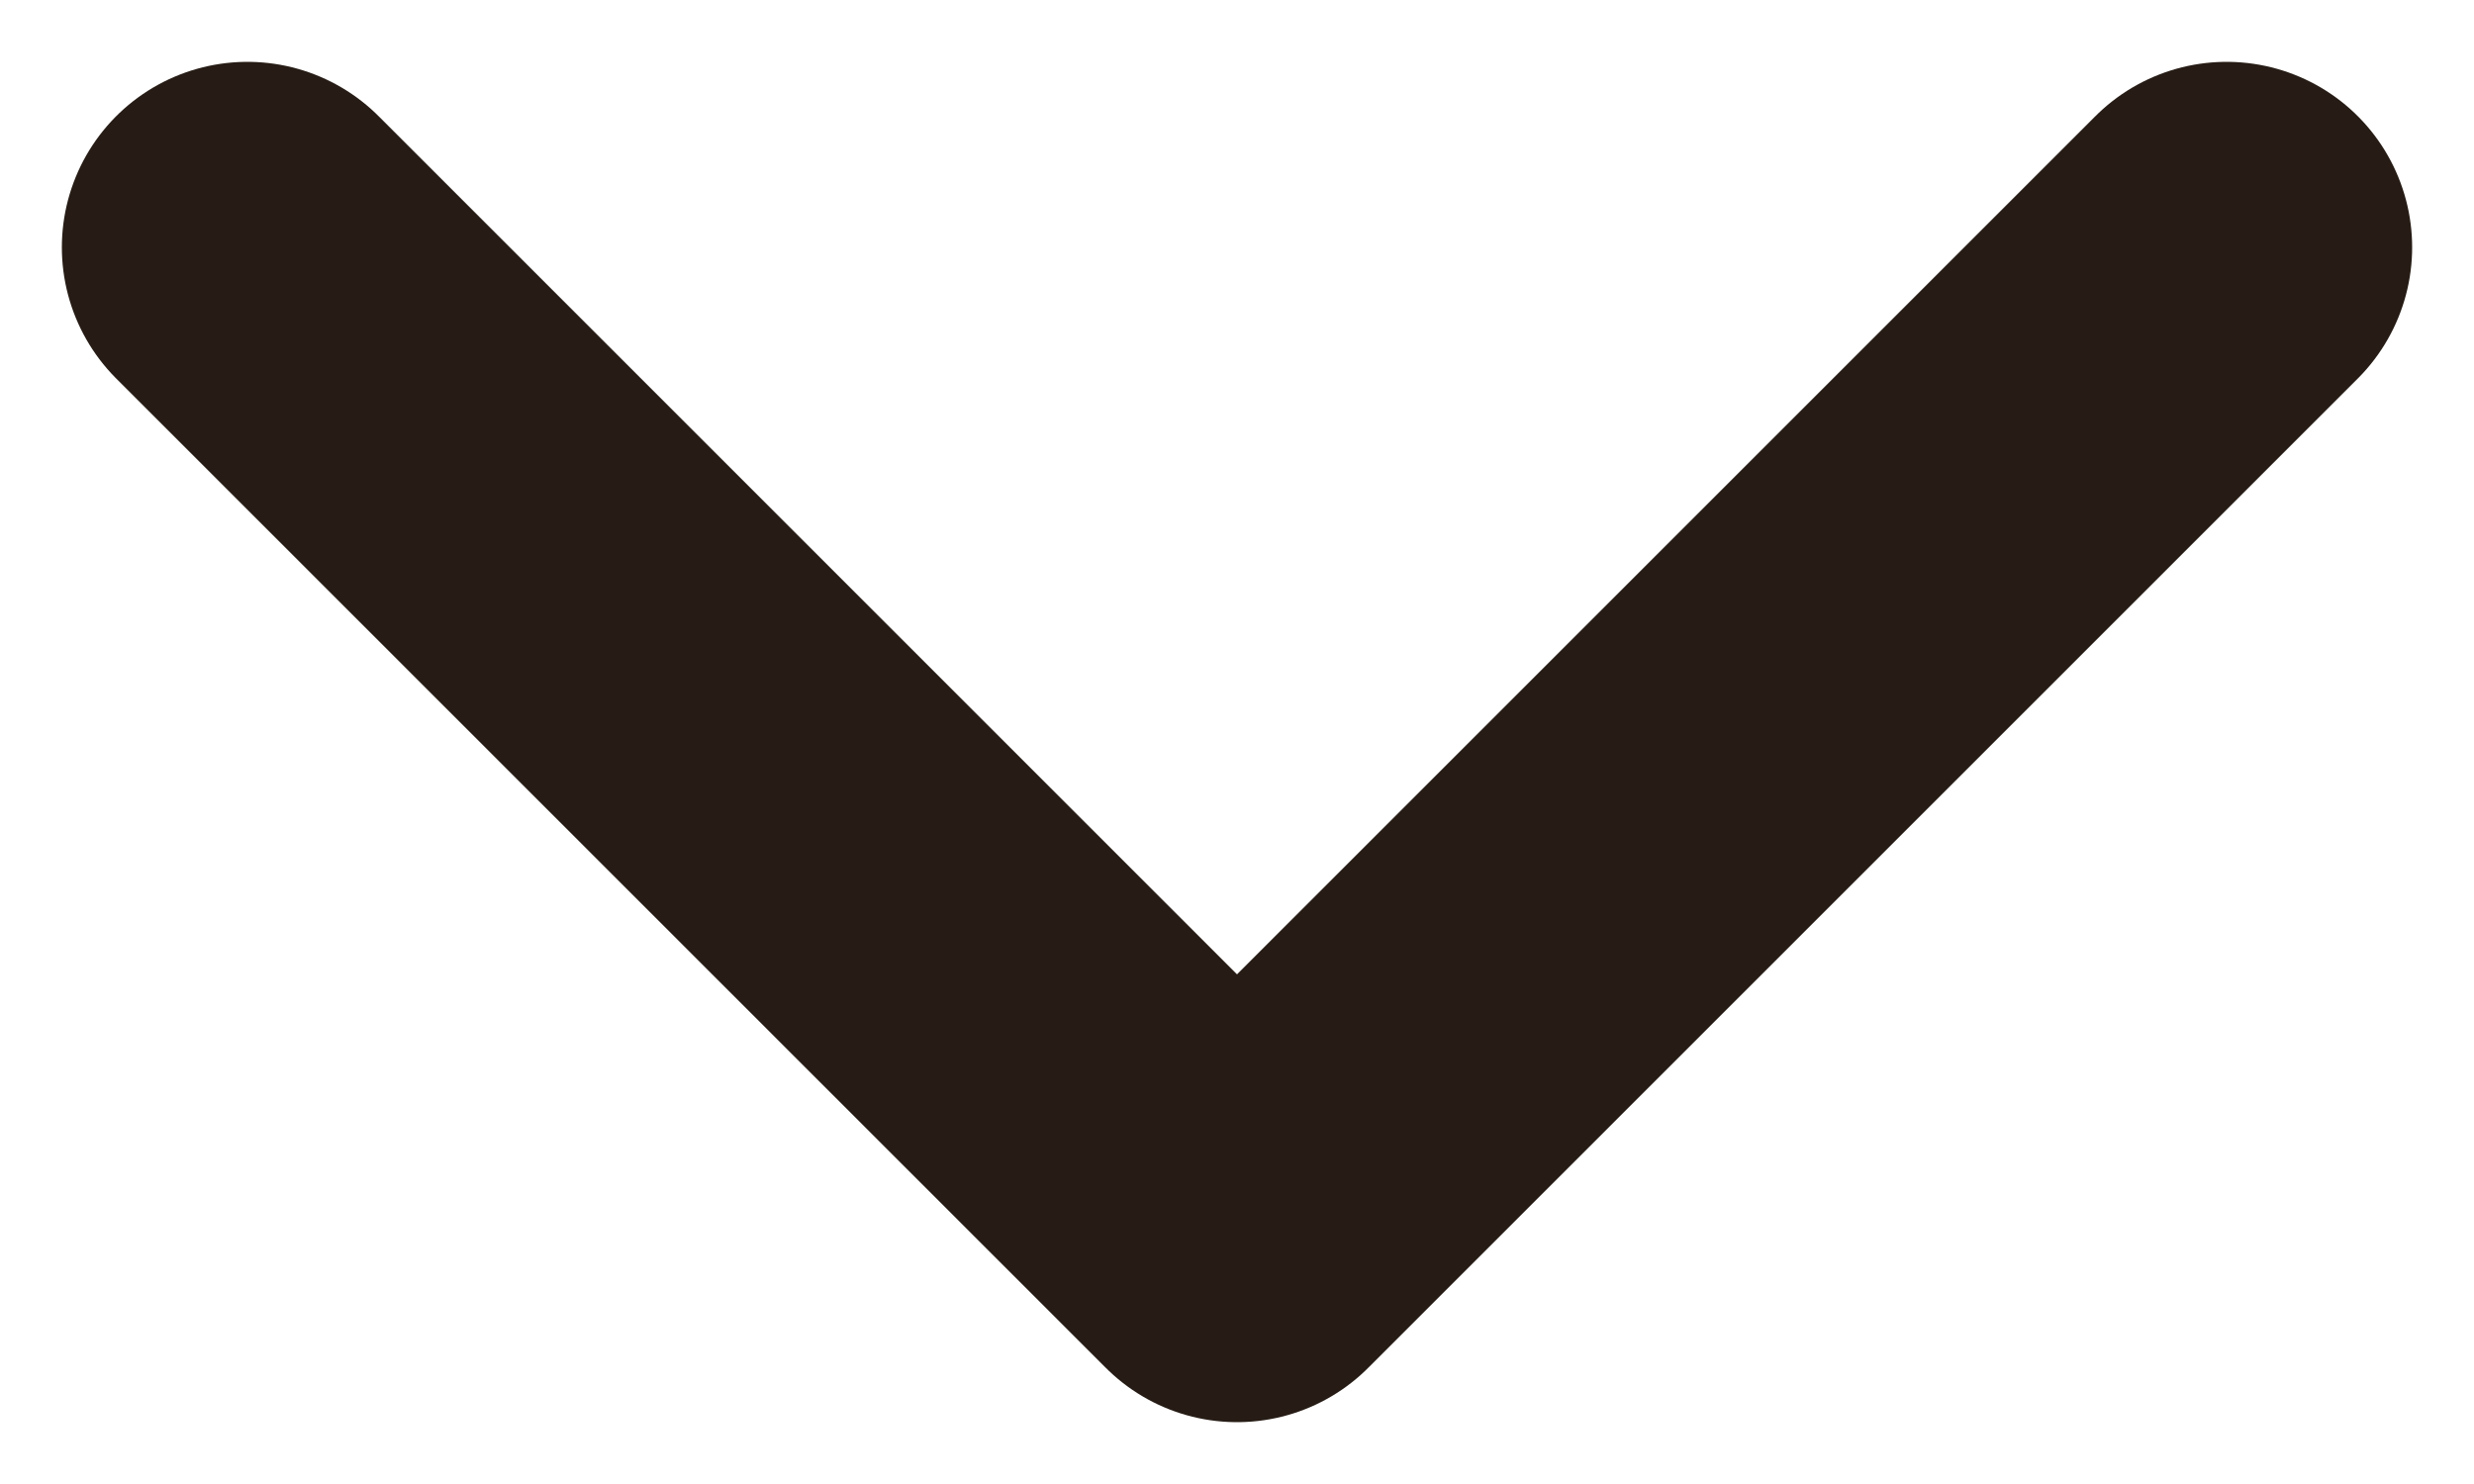
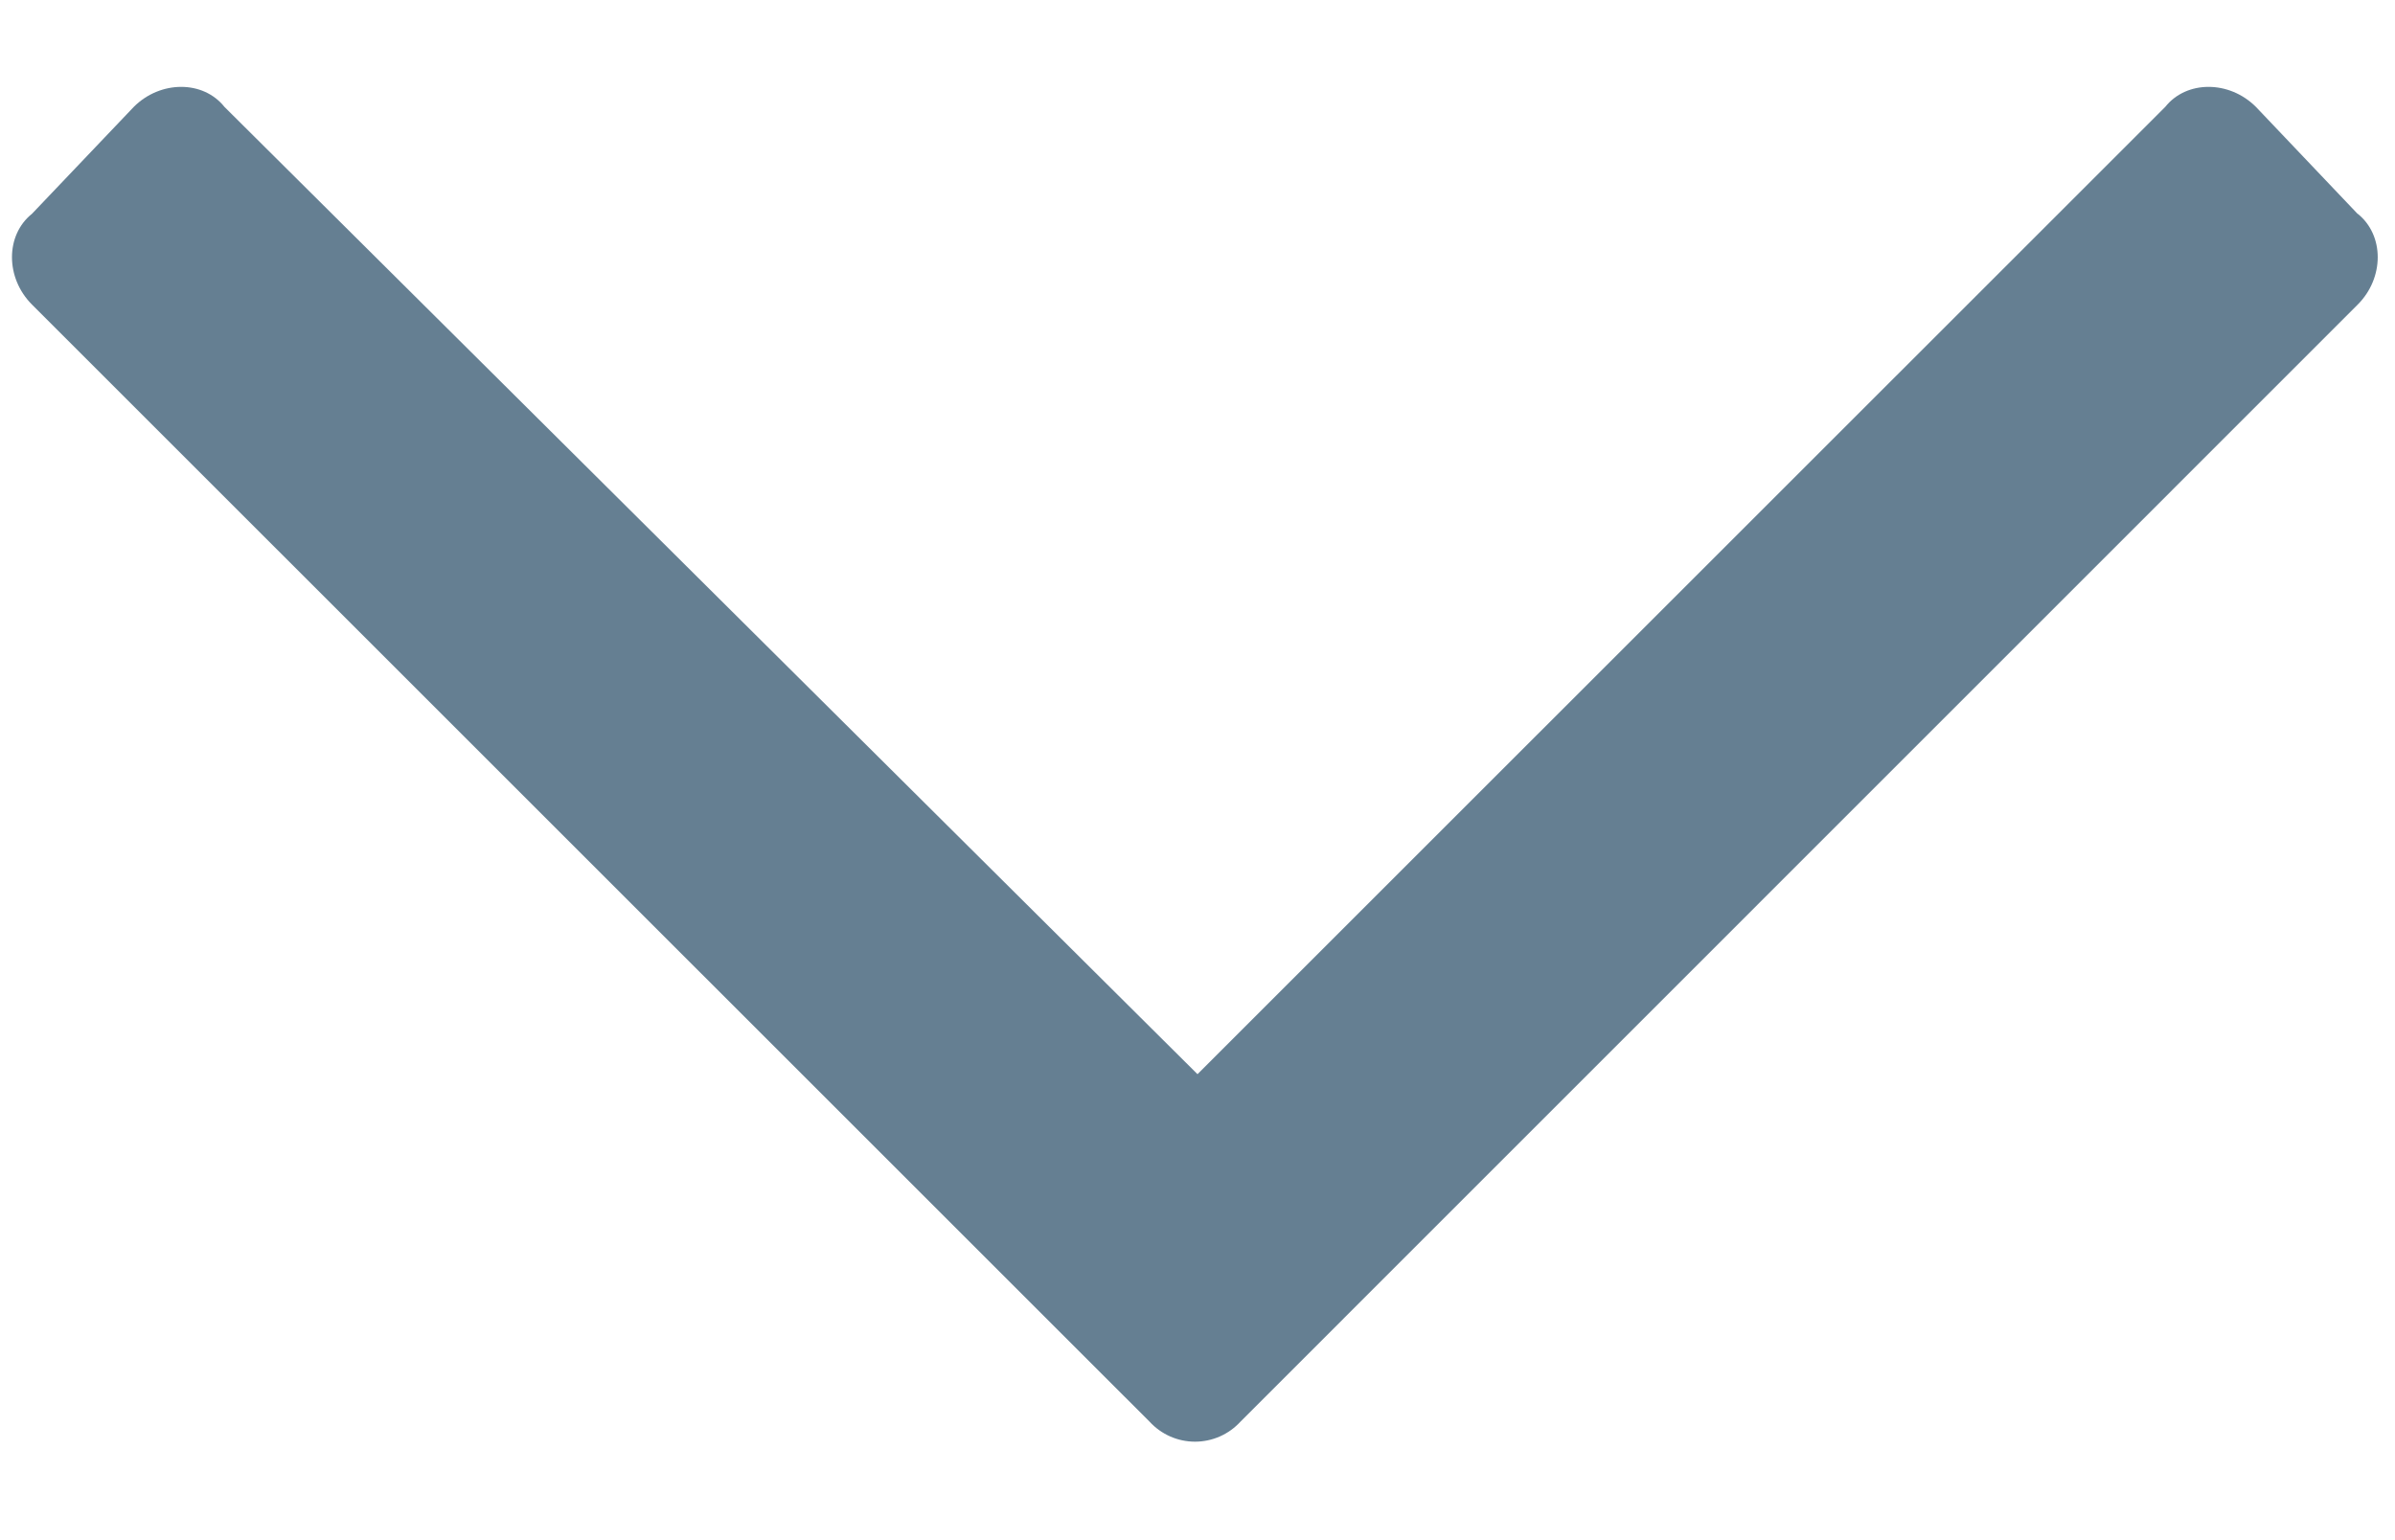
- <svg xmlns="http://www.w3.org/2000/svg" width="10" height="6" fill="none">
-   <path d="M1 1l4 4 4-4" stroke="#261C15" stroke-width="1.5" stroke-linecap="round" stroke-linejoin="round" />
+ <svg xmlns="http://www.w3.org/2000/svg" width="14" height="9" fill="none">
+   <path d="M13.781 1.25l-.594-.625c-.156-.156-.406-.156-.53 0L7 6.281 1.312.625C1.188.469.938.469.782.625l-.595.625c-.156.125-.156.375 0 .531L6.72 8.313a.36.36 0 00.531 0l6.531-6.532c.156-.156.156-.406 0-.531z" fill="#657F92" />
</svg>
